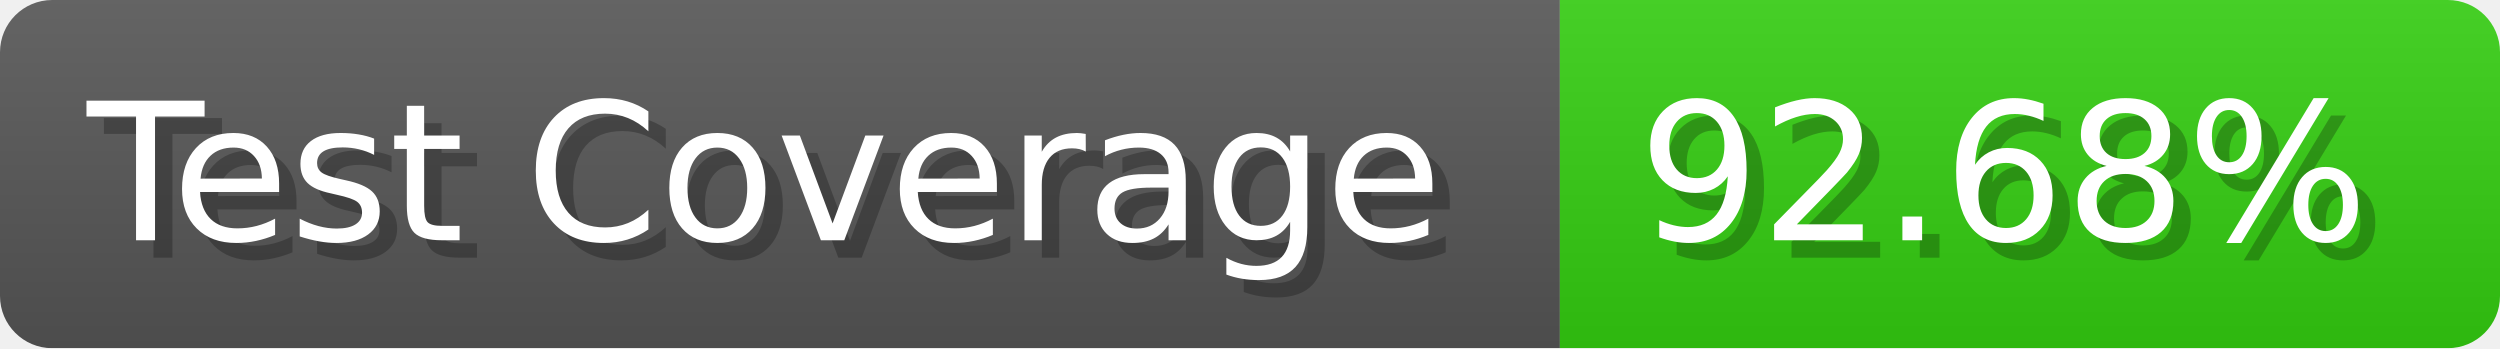
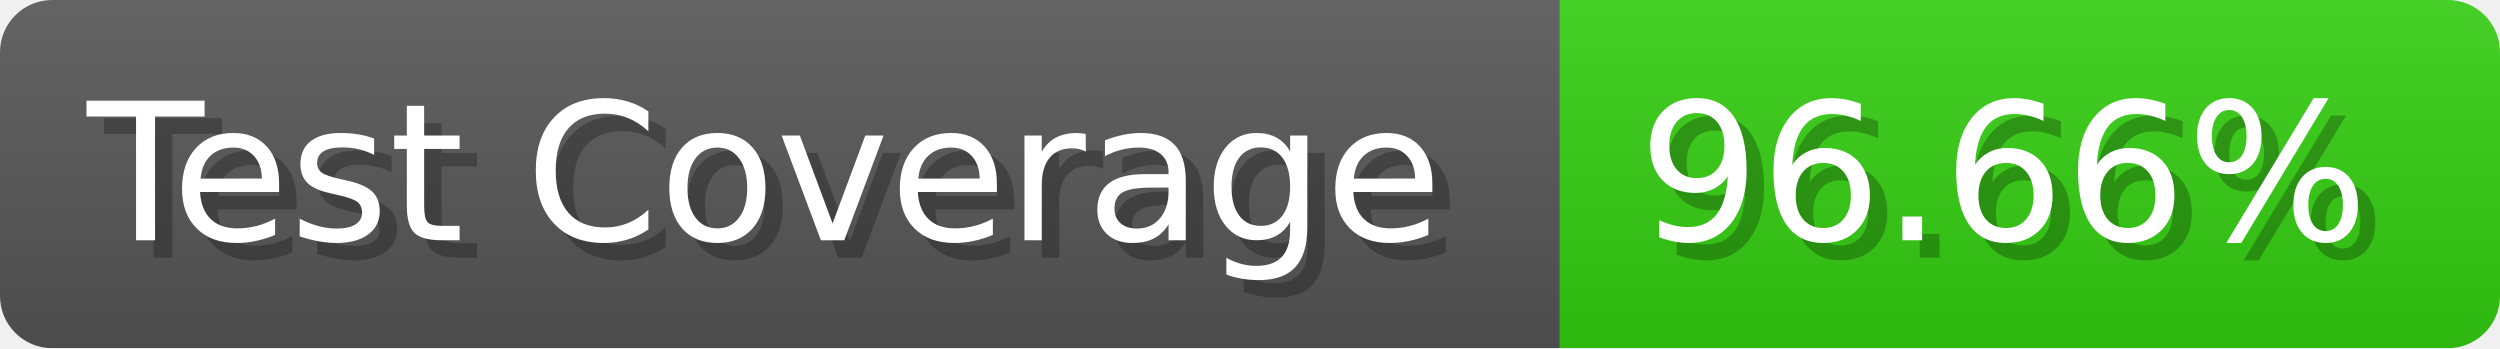
- <svg xmlns="http://www.w3.org/2000/svg" width="143.6" height="20" viewBox="0 0 1436 200" role="img" aria-label="Test Coverage: 92.68%">
+ <svg xmlns="http://www.w3.org/2000/svg" width="143.6" height="20" viewBox="0 0 1436 200" role="img" aria-label="Test Coverage: 96.66%">
  <linearGradient id="a" x2="0" y2="100%">
    <stop offset="0" stop-opacity=".1" stop-color="#EEE" />
    <stop offset="1" stop-opacity=".1" />
  </linearGradient>
  <mask id="m">
    <rect width="1436" height="200" rx="30" fill="#FFF" />
  </mask>
  <g mask="url(#m)">
    <rect width="896" height="200" fill="#555" />
    <rect width="540" height="200" fill="#3C1" x="896" />
    <rect width="1436" height="200" fill="url(#a)" />
  </g>
  <g aria-hidden="true" fill="#fff" text-anchor="start" font-family="Verdana,DejaVu Sans,sans-serif" font-size="110">
    <text x="60" y="148" textLength="796" fill="#000" opacity="0.25">Test Coverage</text>
    <text x="50" y="138" textLength="796">Test Coverage</text>
-     <text x="951" y="148" textLength="440" fill="#000" opacity="0.25">92.68%</text>
-     <text x="941" y="138" textLength="440">92.68%</text>
+     <text x="951" y="148" textLength="440" fill="#000" opacity="0.25">96.66%</text>
+     <text x="941" y="138" textLength="440">96.66%</text>
  </g>
</svg>
